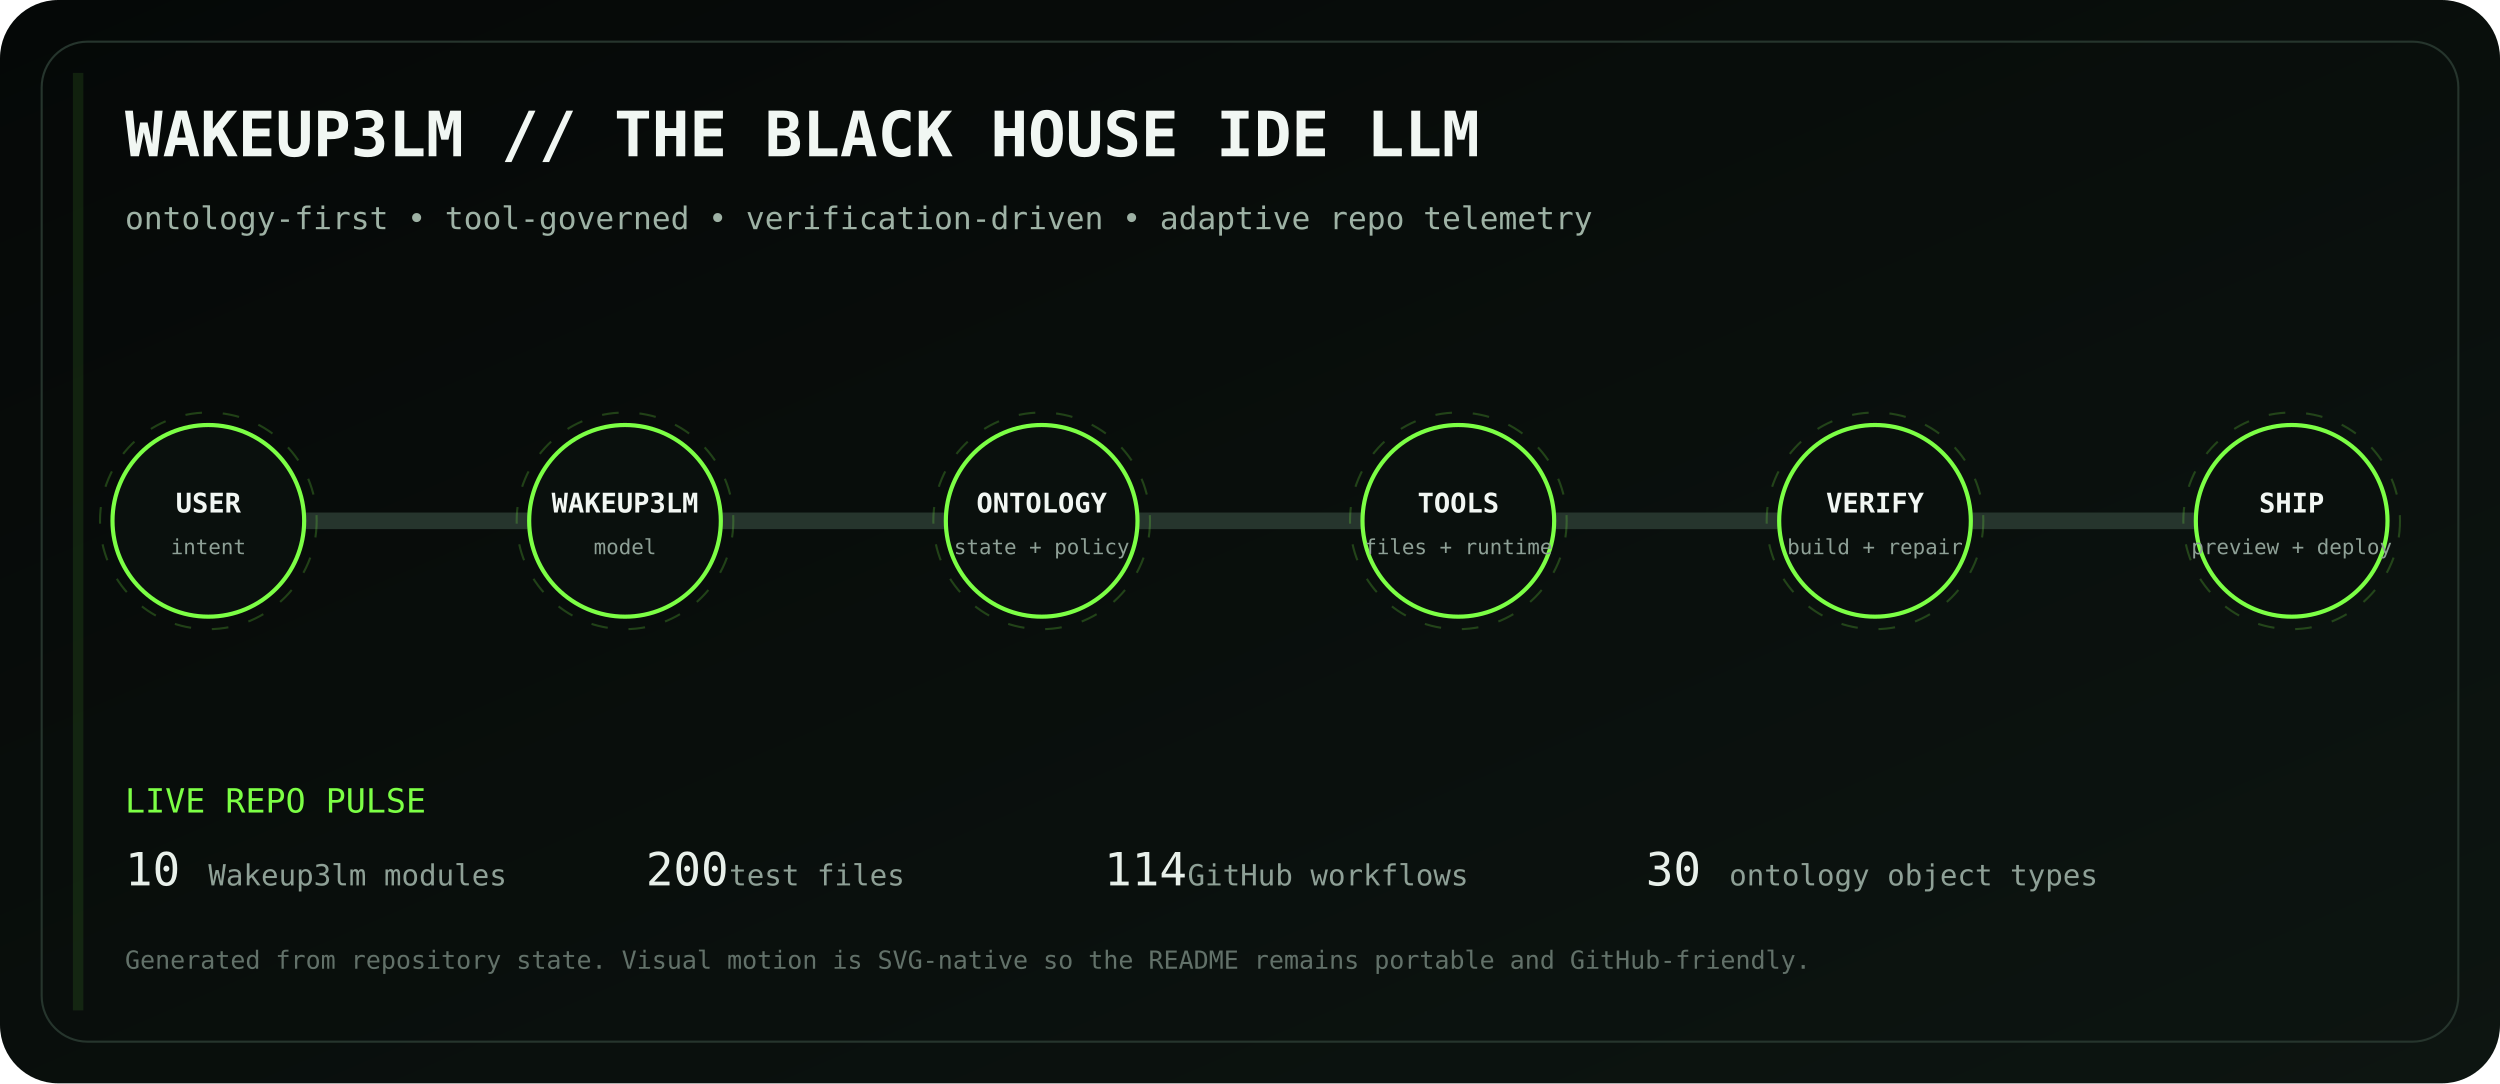
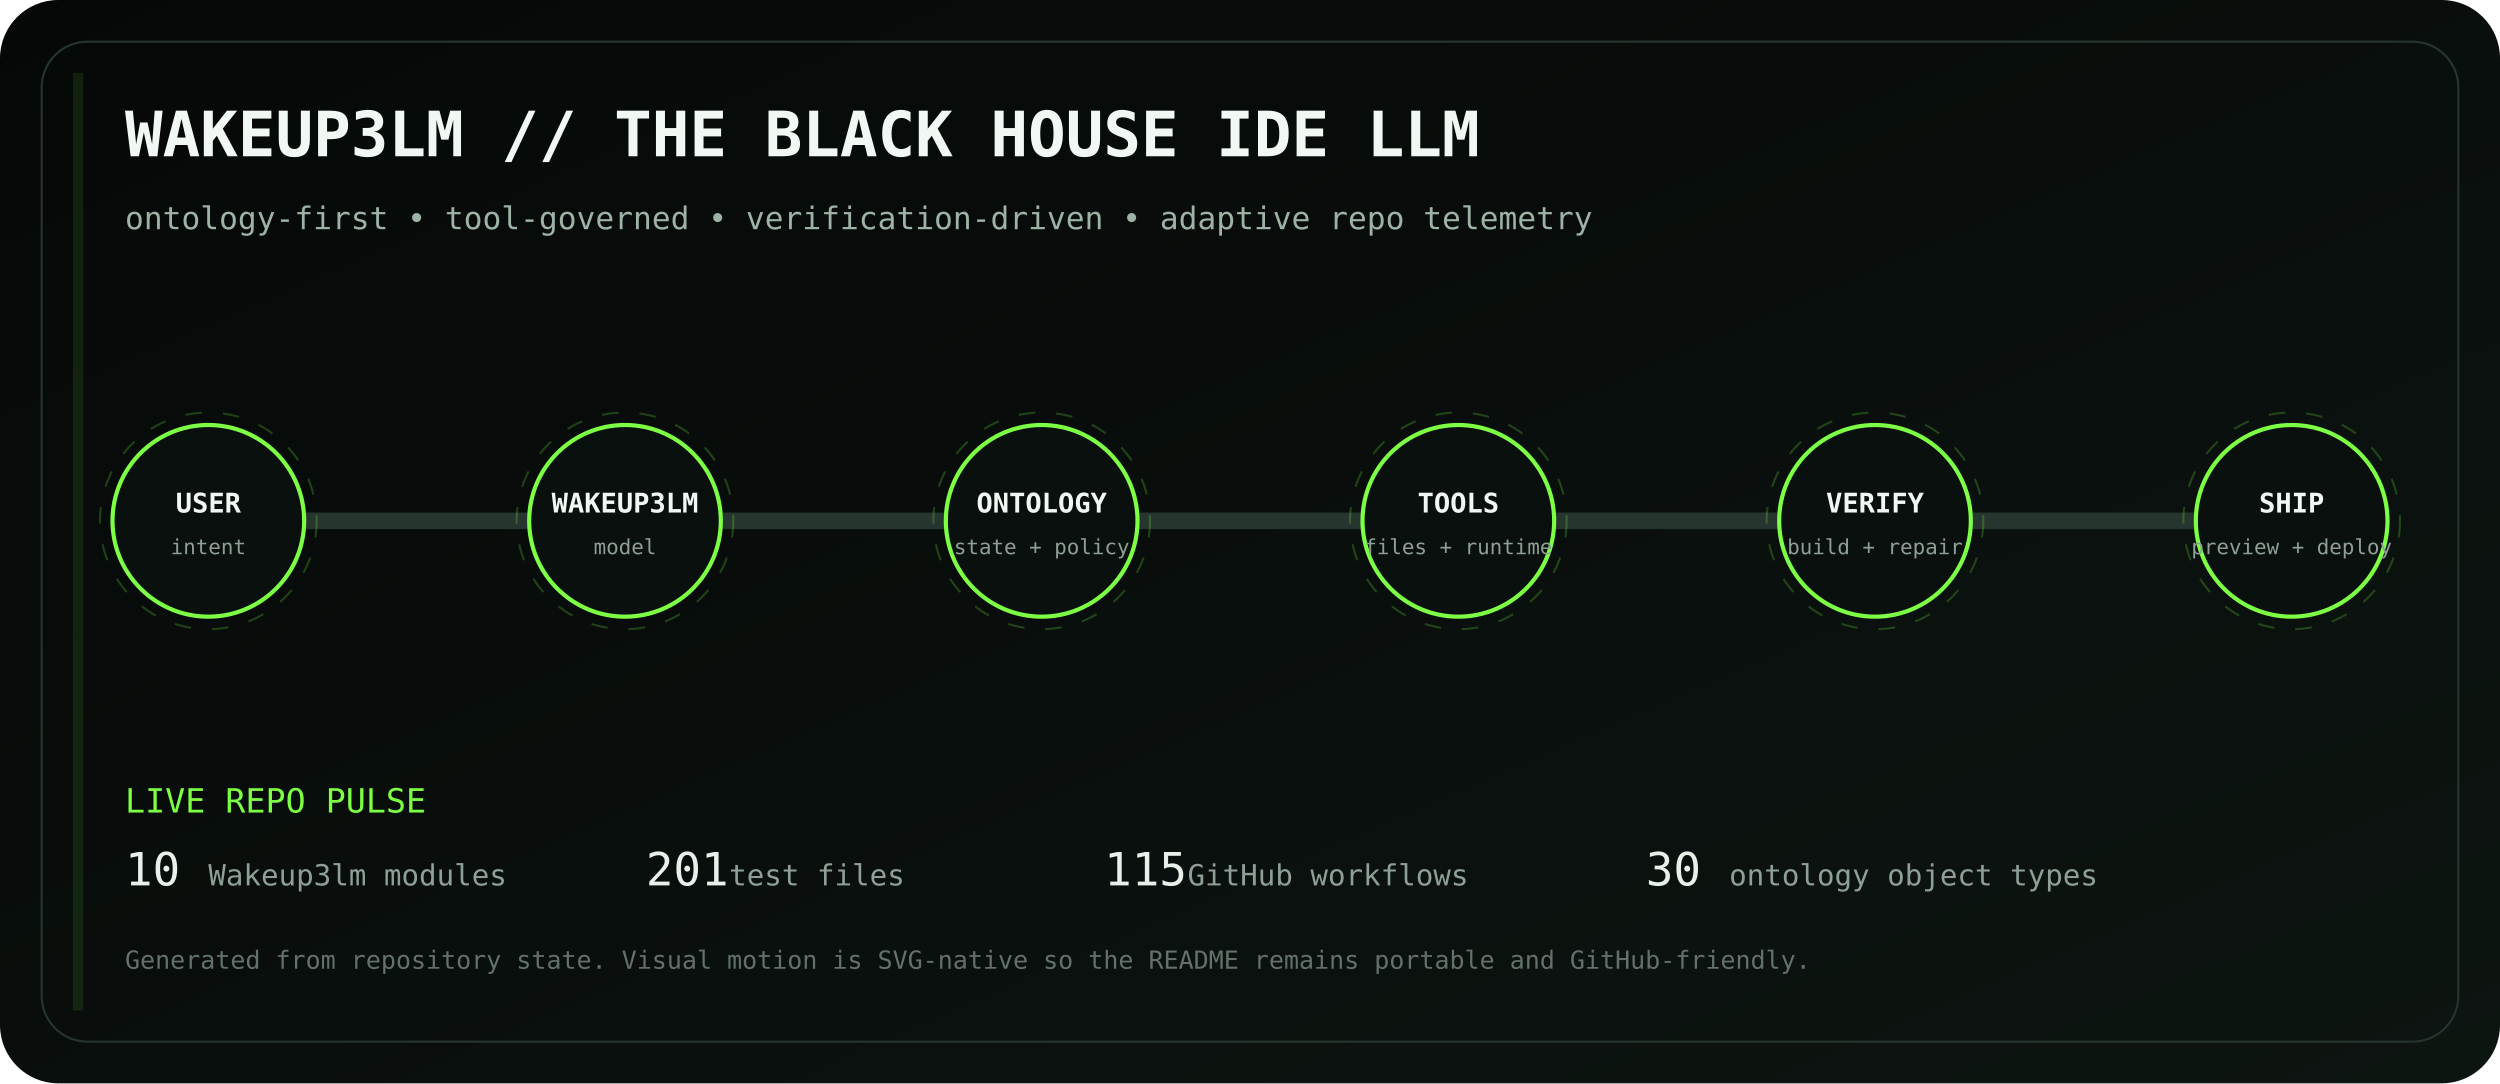
<svg xmlns="http://www.w3.org/2000/svg" viewBox="0 0 1200 520" role="img" aria-labelledby="title desc">
  <defs>
    <linearGradient id="bg" x1="0" y1="0" x2="1" y2="1">
      <stop stop-color="#050807" />
      <stop offset="1" stop-color="#0d1511" />
    </linearGradient>
    <linearGradient id="volt" x1="0" y1="0" x2="1" y2="0">
      <stop stop-color="#7CFF45" />
      <stop offset=".5" stop-color="#D6FF46" />
      <stop offset="1" stop-color="#7CFF45" />
    </linearGradient>
    <filter id="glow">
      <feGaussianBlur stdDeviation="4" result="b" />
      <feMerge>
        <feMergeNode in="b" />
        <feMergeNode in="SourceGraphic" />
      </feMerge>
    </filter>
  </defs>
  <rect width="1200" height="520" rx="28" fill="url(#bg)" />
  <rect x="20" y="20" width="1160" height="480" rx="22" fill="none" stroke="#26352d" />
  <text x="60" y="75" fill="#F1F7F3" font-family="ui-monospace, SFMono-Regular, Menlo, monospace" font-size="30" font-weight="700">WAKEUP3LM // THE BLACK HOUSE IDE LLM</text>
  <text x="60" y="110" fill="#9EB2A5" font-family="ui-monospace, SFMono-Regular, Menlo, monospace" font-size="15">ontology-first • tool-governed • verification-driven • adaptive repo telemetry</text>
  <path d="M100 250 H1100" stroke="#26352d" stroke-width="8" stroke-linecap="round" />
  <path d="M100 250 H1100" stroke="url(#volt)" stroke-width="3" stroke-linecap="round" stroke-dasharray="18 22" filter="url(#glow)">
    <animate attributeName="stroke-dashoffset" values="0;-80" dur="2.8s" repeatCount="indefinite" />
  </path>
  <g transform="translate(100 250)" font-family="ui-monospace, SFMono-Regular, Menlo, monospace">
    <circle r="46" fill="#0A100D" stroke="#7CFF45" stroke-width="2" />
    <circle r="52" fill="none" stroke="#7CFF45" opacity=".22" stroke-dasharray="8 10">
      <animateTransform attributeName="transform" type="rotate" values="0;360" dur="12s" repeatCount="indefinite" />
    </circle>
    <text y="-4" text-anchor="middle" fill="#F2F7F3" font-size="13" font-weight="700">USER</text>
    <text y="16" text-anchor="middle" fill="#8EA096" font-size="10">intent</text>
  </g>
  <g transform="translate(300 250)" font-family="ui-monospace, SFMono-Regular, Menlo, monospace">
    <circle r="46" fill="#0A100D" stroke="#7CFF45" stroke-width="2" />
    <circle r="52" fill="none" stroke="#7CFF45" opacity=".22" stroke-dasharray="8 10">
      <animateTransform attributeName="transform" type="rotate" values="0;360" dur="12s" repeatCount="indefinite" />
    </circle>
    <text y="-4" text-anchor="middle" fill="#F2F7F3" font-size="13" font-weight="700">WAKEUP3LM</text>
    <text y="16" text-anchor="middle" fill="#8EA096" font-size="10">model</text>
  </g>
  <g transform="translate(500 250)" font-family="ui-monospace, SFMono-Regular, Menlo, monospace">
    <circle r="46" fill="#0A100D" stroke="#7CFF45" stroke-width="2" />
    <circle r="52" fill="none" stroke="#7CFF45" opacity=".22" stroke-dasharray="8 10">
      <animateTransform attributeName="transform" type="rotate" values="0;360" dur="12s" repeatCount="indefinite" />
    </circle>
    <text y="-4" text-anchor="middle" fill="#F2F7F3" font-size="13" font-weight="700">ONTOLOGY</text>
    <text y="16" text-anchor="middle" fill="#8EA096" font-size="10">state + policy</text>
  </g>
  <g transform="translate(700 250)" font-family="ui-monospace, SFMono-Regular, Menlo, monospace">
    <circle r="46" fill="#0A100D" stroke="#7CFF45" stroke-width="2" />
    <circle r="52" fill="none" stroke="#7CFF45" opacity=".22" stroke-dasharray="8 10">
      <animateTransform attributeName="transform" type="rotate" values="0;360" dur="12s" repeatCount="indefinite" />
    </circle>
    <text y="-4" text-anchor="middle" fill="#F2F7F3" font-size="13" font-weight="700">TOOLS</text>
    <text y="16" text-anchor="middle" fill="#8EA096" font-size="10">files + runtime</text>
  </g>
  <g transform="translate(900 250)" font-family="ui-monospace, SFMono-Regular, Menlo, monospace">
    <circle r="46" fill="#0A100D" stroke="#7CFF45" stroke-width="2" />
    <circle r="52" fill="none" stroke="#7CFF45" opacity=".22" stroke-dasharray="8 10">
      <animateTransform attributeName="transform" type="rotate" values="0;360" dur="12s" repeatCount="indefinite" />
    </circle>
    <text y="-4" text-anchor="middle" fill="#F2F7F3" font-size="13" font-weight="700">VERIFY</text>
    <text y="16" text-anchor="middle" fill="#8EA096" font-size="10">build + repair</text>
  </g>
  <g transform="translate(1100 250)" font-family="ui-monospace, SFMono-Regular, Menlo, monospace">
    <circle r="46" fill="#0A100D" stroke="#7CFF45" stroke-width="2" />
    <circle r="52" fill="none" stroke="#7CFF45" opacity=".22" stroke-dasharray="8 10">
      <animateTransform attributeName="transform" type="rotate" values="0;360" dur="12s" repeatCount="indefinite" />
    </circle>
    <text y="-4" text-anchor="middle" fill="#F2F7F3" font-size="13" font-weight="700">SHIP</text>
    <text y="16" text-anchor="middle" fill="#8EA096" font-size="10">preview + deploy</text>
  </g>
  <g font-family="ui-monospace, SFMono-Regular, Menlo, monospace">
    <text x="60" y="390" fill="#7CFF45" font-size="16">LIVE REPO PULSE</text>
    <text x="60" y="425" fill="#E8F0EA" font-size="22">10</text>
    <text x="100" y="425" fill="#8EA096" font-size="14"> Wakeup3lm modules</text>
-     <text x="310" y="425" fill="#E8F0EA" font-size="22">200</text>
+     <text x="310" y="425" fill="#E8F0EA" font-size="22">201</text>
    <text x="350" y="425" fill="#8EA096" font-size="14"> test files</text>
-     <text x="530" y="425" fill="#E8F0EA" font-size="22">114</text>
+     <text x="530" y="425" fill="#E8F0EA" font-size="22">115</text>
    <text x="570" y="425" fill="#8EA096" font-size="14"> GitHub workflows</text>
    <text x="790" y="425" fill="#E8F0EA" font-size="22">30</text>
    <text x="830" y="425" fill="#8EA096" font-size="14"> ontology object types</text>
    <text x="60" y="465" fill="#627169" font-size="12">Generated from repository state. Visual motion is SVG-native so the README remains portable and GitHub-friendly.</text>
  </g>
  <rect x="35" y="35" width="5" height="450" fill="#7CFF45" opacity=".1">
    <animate attributeName="x" values="35;1160;35" dur="8s" repeatCount="indefinite" />
    <animate attributeName="opacity" values=".05;.28;.05" dur="8s" repeatCount="indefinite" />
  </rect>
</svg>
